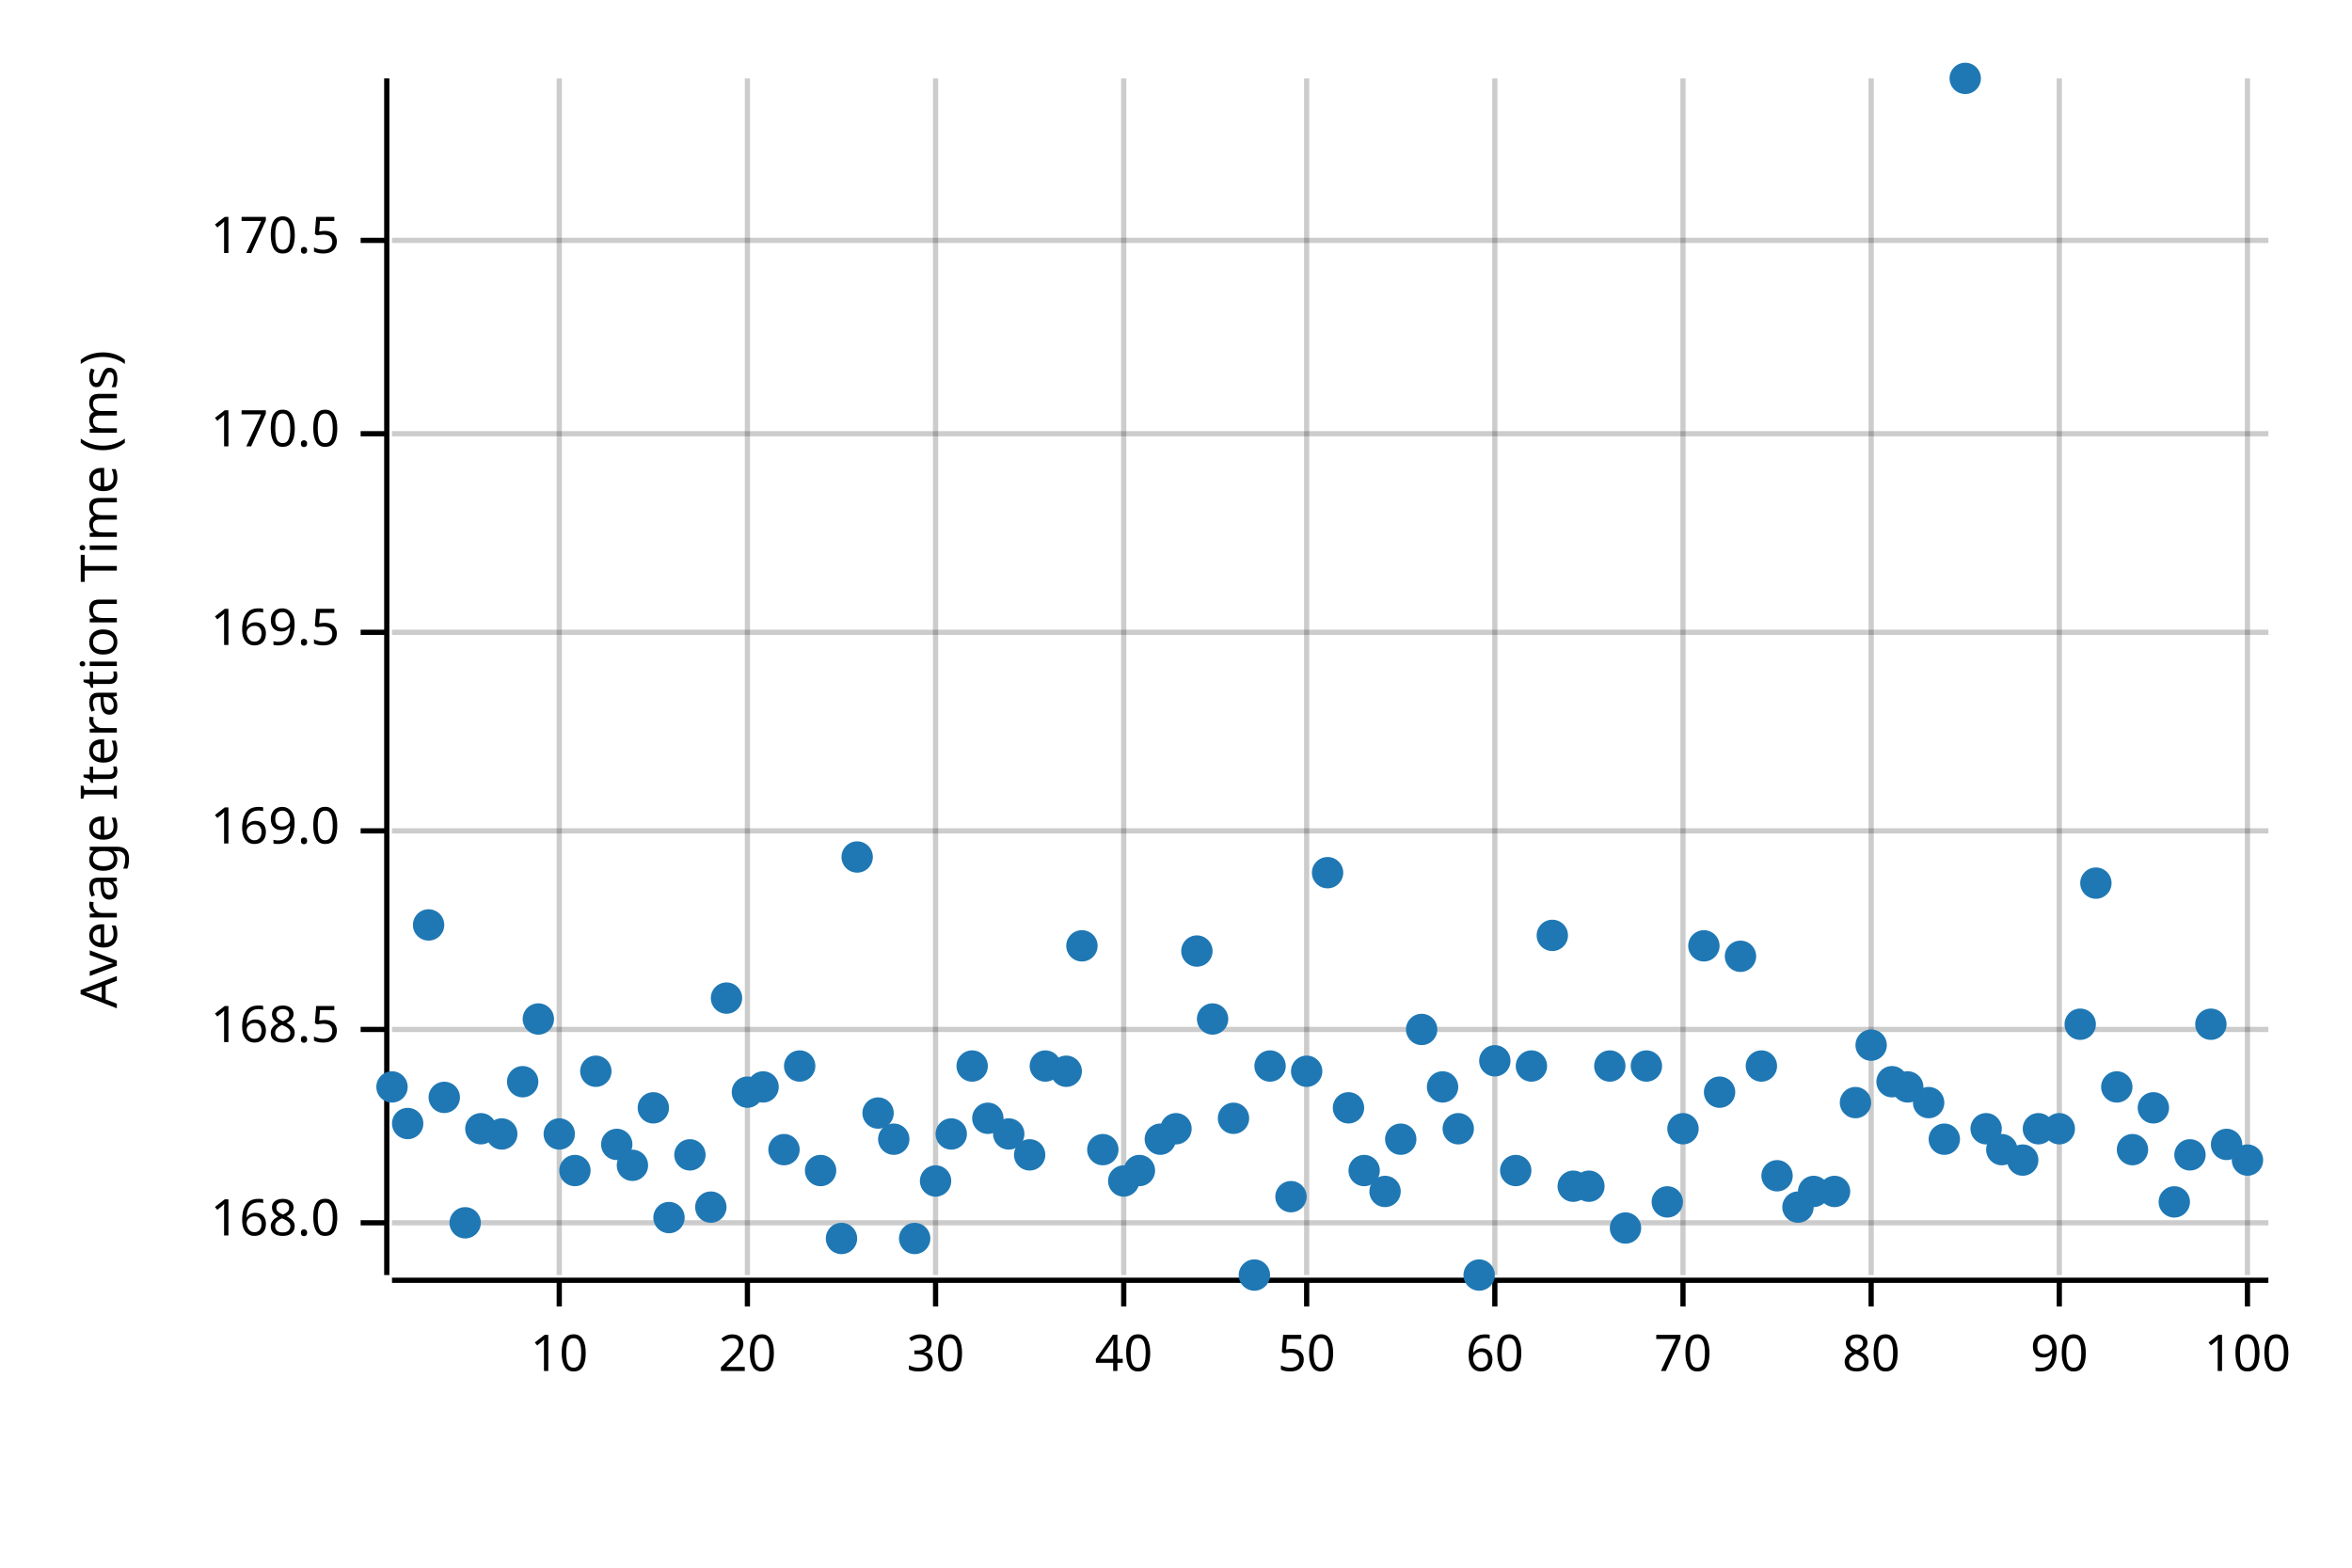
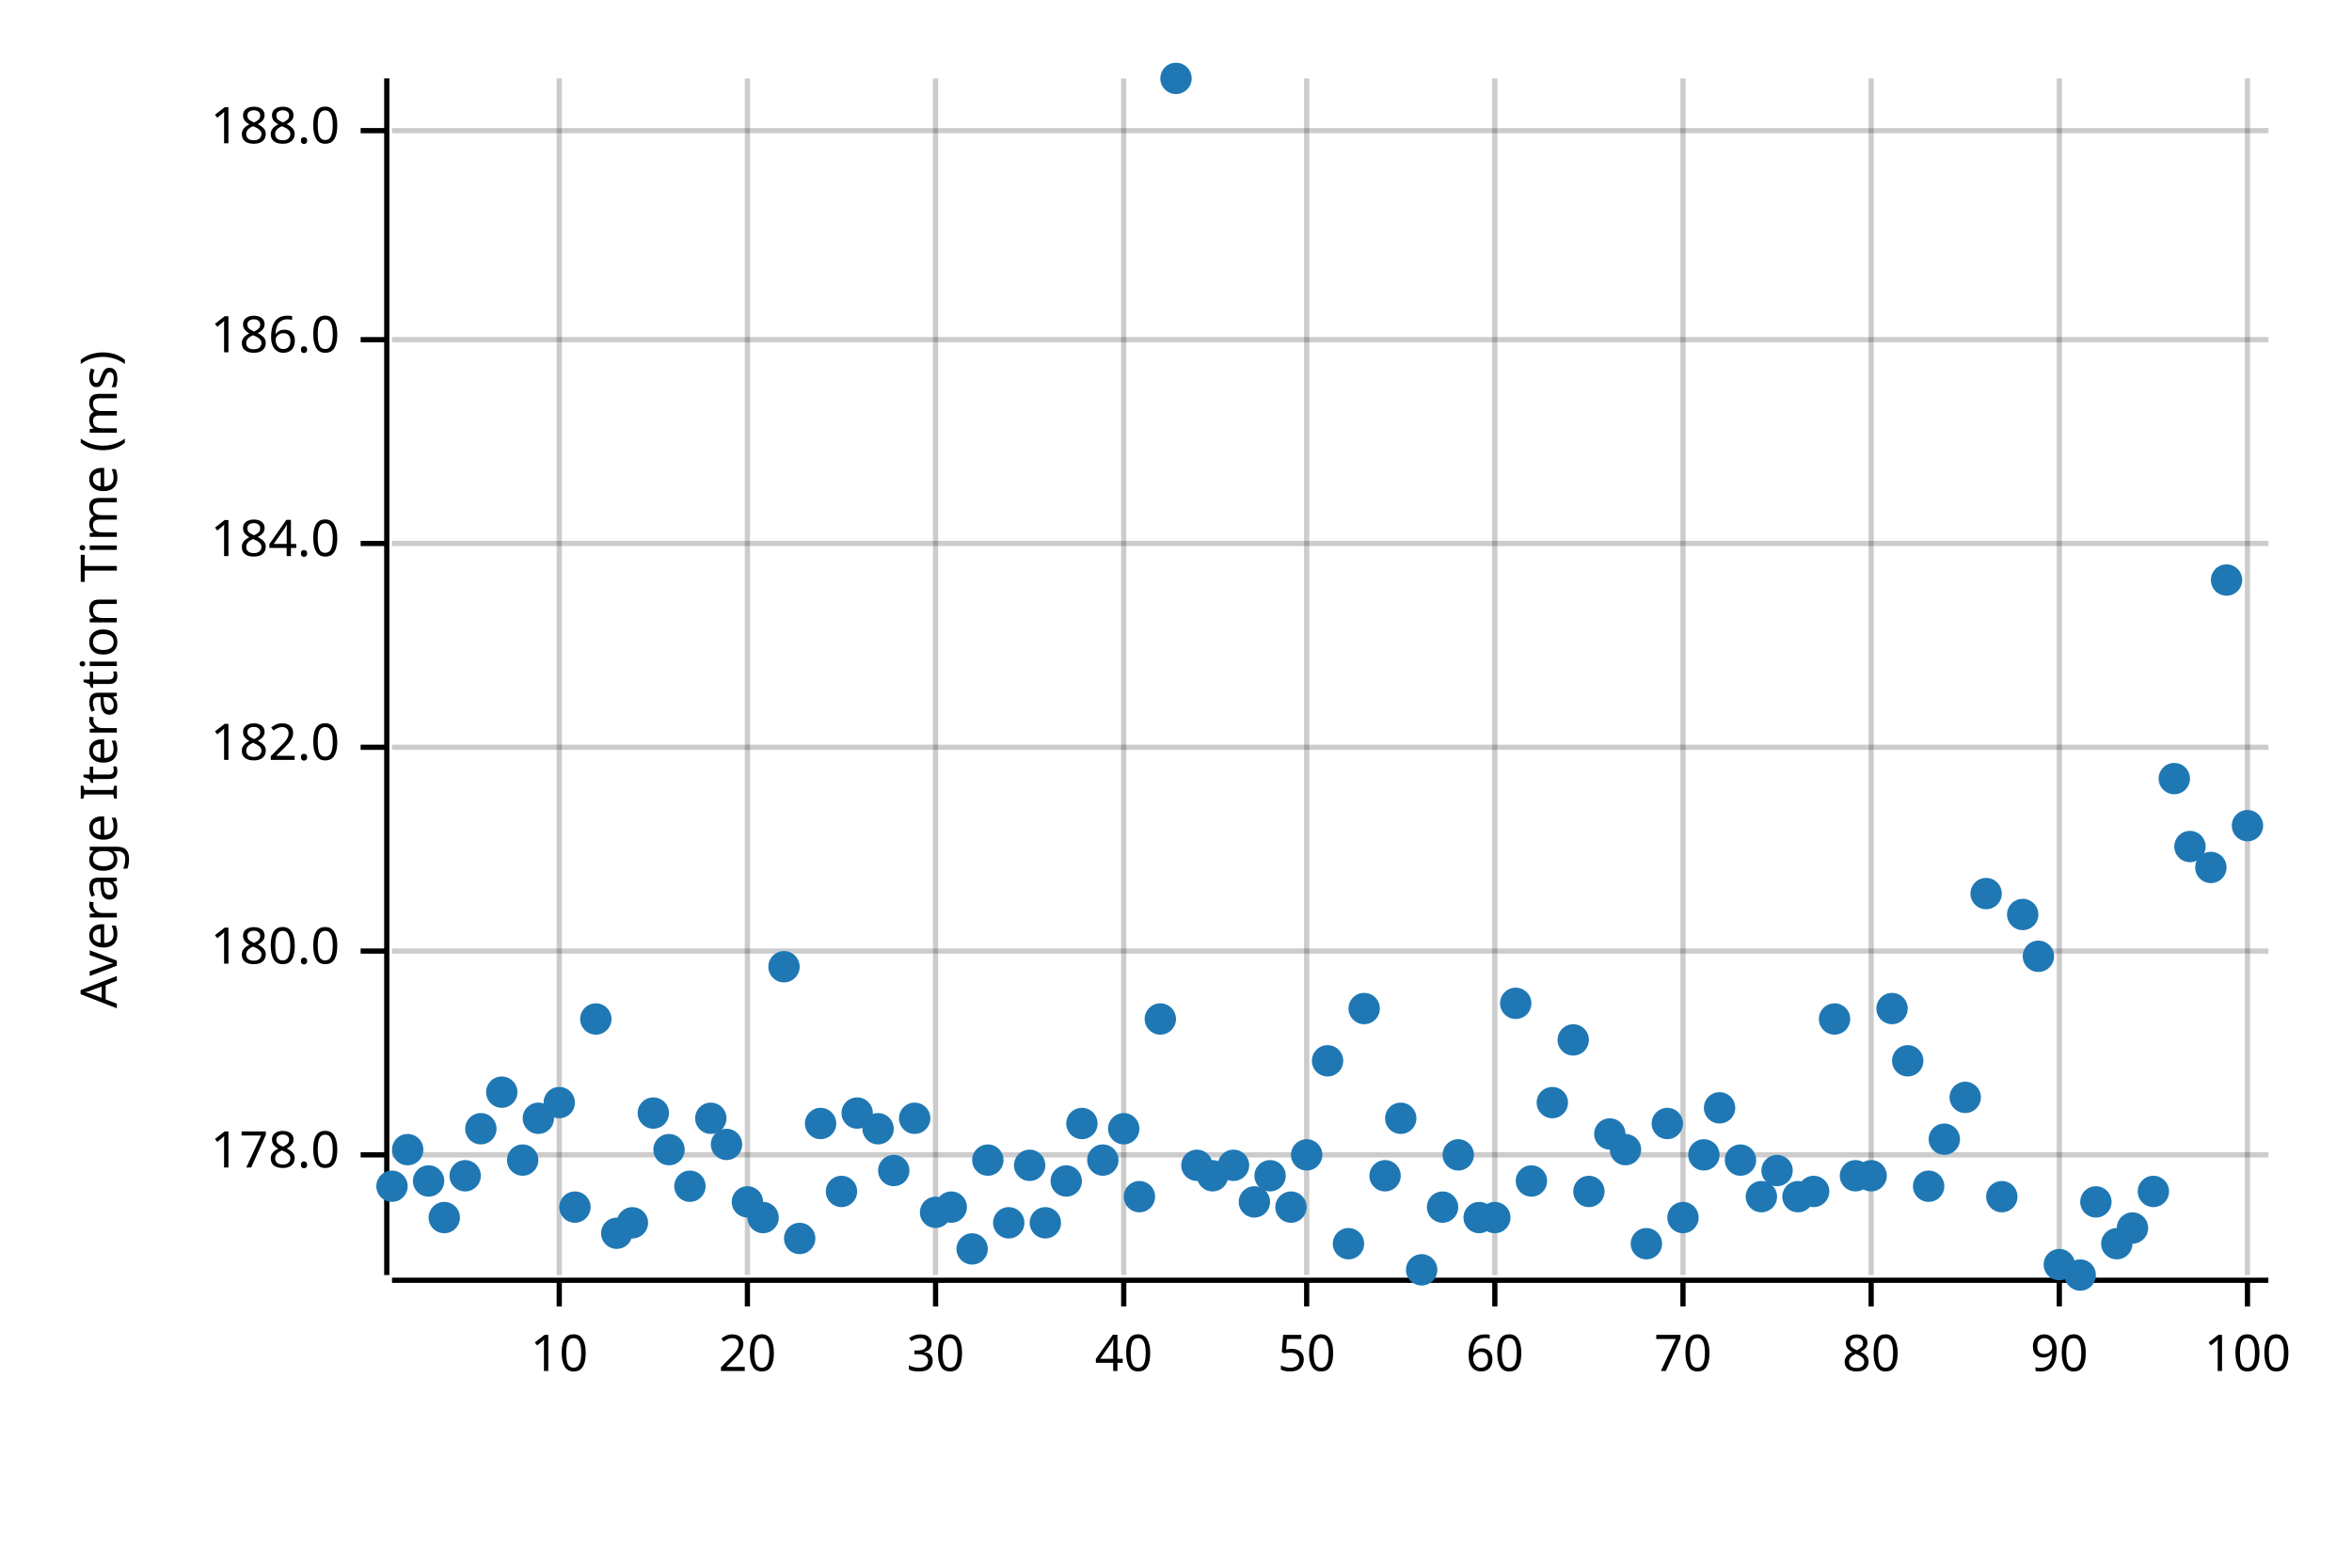
<svg xmlns="http://www.w3.org/2000/svg" width="450" height="300" viewBox="0 0 450 300">
  <text x="15" y="130" dy="0.76em" text-anchor="middle" font-family="sans-serif" font-size="9.677" opacity="1" fill="#000000" transform="rotate(270, 15, 130)">
Average Iteration Time (ms)
</text>
  <line opacity="0.2" stroke="#000000" stroke-width="1" x1="107" y1="244" x2="107" y2="15" />
  <line opacity="0.2" stroke="#000000" stroke-width="1" x1="143" y1="244" x2="143" y2="15" />
  <line opacity="0.2" stroke="#000000" stroke-width="1" x1="179" y1="244" x2="179" y2="15" />
  <line opacity="0.2" stroke="#000000" stroke-width="1" x1="215" y1="244" x2="215" y2="15" />
  <line opacity="0.2" stroke="#000000" stroke-width="1" x1="250" y1="244" x2="250" y2="15" />
  <line opacity="0.2" stroke="#000000" stroke-width="1" x1="286" y1="244" x2="286" y2="15" />
  <line opacity="0.2" stroke="#000000" stroke-width="1" x1="322" y1="244" x2="322" y2="15" />
  <line opacity="0.2" stroke="#000000" stroke-width="1" x1="358" y1="244" x2="358" y2="15" />
  <line opacity="0.2" stroke="#000000" stroke-width="1" x1="394" y1="244" x2="394" y2="15" />
  <line opacity="0.2" stroke="#000000" stroke-width="1" x1="430" y1="244" x2="430" y2="15" />
-   <line opacity="0.2" stroke="#000000" stroke-width="1" x1="75" y1="234" x2="434" y2="234" />
-   <line opacity="0.2" stroke="#000000" stroke-width="1" x1="75" y1="197" x2="434" y2="197" />
-   <line opacity="0.2" stroke="#000000" stroke-width="1" x1="75" y1="159" x2="434" y2="159" />
-   <line opacity="0.2" stroke="#000000" stroke-width="1" x1="75" y1="121" x2="434" y2="121" />
-   <line opacity="0.2" stroke="#000000" stroke-width="1" x1="75" y1="83" x2="434" y2="83" />
-   <line opacity="0.2" stroke="#000000" stroke-width="1" x1="75" y1="46" x2="434" y2="46" />
+   <line opacity="0.2" stroke="#000000" stroke-width="1" x1="75" y1="221" x2="434" y2="221" />
+   <line opacity="0.2" stroke="#000000" stroke-width="1" x1="75" y1="182" x2="434" y2="182" />
+   <line opacity="0.2" stroke="#000000" stroke-width="1" x1="75" y1="143" x2="434" y2="143" />
+   <line opacity="0.2" stroke="#000000" stroke-width="1" x1="75" y1="104" x2="434" y2="104" />
+   <line opacity="0.2" stroke="#000000" stroke-width="1" x1="75" y1="65" x2="434" y2="65" />
+   <line opacity="0.2" stroke="#000000" stroke-width="1" x1="75" y1="25" x2="434" y2="25" />
  <polyline fill="none" opacity="1" stroke="#000000" stroke-width="1" points="74,15 74,244 " />
-   <text x="65" y="234" dy="0.5ex" text-anchor="end" font-family="sans-serif" font-size="9.677" opacity="1" fill="#000000">
- 168.0
+   <text x="65" y="221" dy="0.5ex" text-anchor="end" font-family="sans-serif" font-size="9.677" opacity="1" fill="#000000">
+ 178.0
</text>
-   <polyline fill="none" opacity="1" stroke="#000000" stroke-width="1" points="69,234 74,234 " />
-   <text x="65" y="197" dy="0.5ex" text-anchor="end" font-family="sans-serif" font-size="9.677" opacity="1" fill="#000000">
- 168.5
+   <polyline fill="none" opacity="1" stroke="#000000" stroke-width="1" points="69,221 74,221 " />
+   <text x="65" y="182" dy="0.5ex" text-anchor="end" font-family="sans-serif" font-size="9.677" opacity="1" fill="#000000">
+ 180.0
</text>
-   <polyline fill="none" opacity="1" stroke="#000000" stroke-width="1" points="69,197 74,197 " />
-   <text x="65" y="159" dy="0.5ex" text-anchor="end" font-family="sans-serif" font-size="9.677" opacity="1" fill="#000000">
- 169.0
+   <polyline fill="none" opacity="1" stroke="#000000" stroke-width="1" points="69,182 74,182 " />
+   <text x="65" y="143" dy="0.5ex" text-anchor="end" font-family="sans-serif" font-size="9.677" opacity="1" fill="#000000">
+ 182.0
</text>
-   <polyline fill="none" opacity="1" stroke="#000000" stroke-width="1" points="69,159 74,159 " />
-   <text x="65" y="121" dy="0.5ex" text-anchor="end" font-family="sans-serif" font-size="9.677" opacity="1" fill="#000000">
- 169.5
+   <polyline fill="none" opacity="1" stroke="#000000" stroke-width="1" points="69,143 74,143 " />
+   <text x="65" y="104" dy="0.5ex" text-anchor="end" font-family="sans-serif" font-size="9.677" opacity="1" fill="#000000">
+ 184.0
</text>
-   <polyline fill="none" opacity="1" stroke="#000000" stroke-width="1" points="69,121 74,121 " />
-   <text x="65" y="83" dy="0.5ex" text-anchor="end" font-family="sans-serif" font-size="9.677" opacity="1" fill="#000000">
- 170.0
+   <polyline fill="none" opacity="1" stroke="#000000" stroke-width="1" points="69,104 74,104 " />
+   <text x="65" y="65" dy="0.5ex" text-anchor="end" font-family="sans-serif" font-size="9.677" opacity="1" fill="#000000">
+ 186.0
</text>
-   <polyline fill="none" opacity="1" stroke="#000000" stroke-width="1" points="69,83 74,83 " />
-   <text x="65" y="46" dy="0.5ex" text-anchor="end" font-family="sans-serif" font-size="9.677" opacity="1" fill="#000000">
- 170.5
+   <polyline fill="none" opacity="1" stroke="#000000" stroke-width="1" points="69,65 74,65 " />
+   <text x="65" y="25" dy="0.5ex" text-anchor="end" font-family="sans-serif" font-size="9.677" opacity="1" fill="#000000">
+ 188.0
</text>
-   <polyline fill="none" opacity="1" stroke="#000000" stroke-width="1" points="69,46 74,46 " />
+   <polyline fill="none" opacity="1" stroke="#000000" stroke-width="1" points="69,25 74,25 " />
  <polyline fill="none" opacity="1" stroke="#000000" stroke-width="1" points="75,245 434,245 " />
  <text x="107" y="255" dy="0.76em" text-anchor="middle" font-family="sans-serif" font-size="9.677" opacity="1" fill="#000000">
10
</text>
  <polyline fill="none" opacity="1" stroke="#000000" stroke-width="1" points="107,245 107,250 " />
  <text x="143" y="255" dy="0.76em" text-anchor="middle" font-family="sans-serif" font-size="9.677" opacity="1" fill="#000000">
20
</text>
  <polyline fill="none" opacity="1" stroke="#000000" stroke-width="1" points="143,245 143,250 " />
  <text x="179" y="255" dy="0.76em" text-anchor="middle" font-family="sans-serif" font-size="9.677" opacity="1" fill="#000000">
30
</text>
  <polyline fill="none" opacity="1" stroke="#000000" stroke-width="1" points="179,245 179,250 " />
  <text x="215" y="255" dy="0.76em" text-anchor="middle" font-family="sans-serif" font-size="9.677" opacity="1" fill="#000000">
40
</text>
  <polyline fill="none" opacity="1" stroke="#000000" stroke-width="1" points="215,245 215,250 " />
  <text x="250" y="255" dy="0.76em" text-anchor="middle" font-family="sans-serif" font-size="9.677" opacity="1" fill="#000000">
50
</text>
  <polyline fill="none" opacity="1" stroke="#000000" stroke-width="1" points="250,245 250,250 " />
  <text x="286" y="255" dy="0.76em" text-anchor="middle" font-family="sans-serif" font-size="9.677" opacity="1" fill="#000000">
60
</text>
  <polyline fill="none" opacity="1" stroke="#000000" stroke-width="1" points="286,245 286,250 " />
  <text x="322" y="255" dy="0.76em" text-anchor="middle" font-family="sans-serif" font-size="9.677" opacity="1" fill="#000000">
70
</text>
  <polyline fill="none" opacity="1" stroke="#000000" stroke-width="1" points="322,245 322,250 " />
  <text x="358" y="255" dy="0.76em" text-anchor="middle" font-family="sans-serif" font-size="9.677" opacity="1" fill="#000000">
80
</text>
  <polyline fill="none" opacity="1" stroke="#000000" stroke-width="1" points="358,245 358,250 " />
  <text x="394" y="255" dy="0.76em" text-anchor="middle" font-family="sans-serif" font-size="9.677" opacity="1" fill="#000000">
90
</text>
  <polyline fill="none" opacity="1" stroke="#000000" stroke-width="1" points="394,245 394,250 " />
  <text x="430" y="255" dy="0.76em" text-anchor="middle" font-family="sans-serif" font-size="9.677" opacity="1" fill="#000000">
100
</text>
  <polyline fill="none" opacity="1" stroke="#000000" stroke-width="1" points="430,245 430,250 " />
-   <circle cx="75" cy="208" r="3" opacity="1" fill="#1F78B4" stroke="none" stroke-width="1" />
-   <circle cx="78" cy="215" r="3" opacity="1" fill="#1F78B4" stroke="none" stroke-width="1" />
-   <circle cx="82" cy="177" r="3" opacity="1" fill="#1F78B4" stroke="none" stroke-width="1" />
-   <circle cx="85" cy="210" r="3" opacity="1" fill="#1F78B4" stroke="none" stroke-width="1" />
-   <circle cx="89" cy="234" r="3" opacity="1" fill="#1F78B4" stroke="none" stroke-width="1" />
+   <circle cx="75" cy="227" r="3" opacity="1" fill="#1F78B4" stroke="none" stroke-width="1" />
+   <circle cx="78" cy="220" r="3" opacity="1" fill="#1F78B4" stroke="none" stroke-width="1" />
+   <circle cx="82" cy="226" r="3" opacity="1" fill="#1F78B4" stroke="none" stroke-width="1" />
+   <circle cx="85" cy="233" r="3" opacity="1" fill="#1F78B4" stroke="none" stroke-width="1" />
+   <circle cx="89" cy="225" r="3" opacity="1" fill="#1F78B4" stroke="none" stroke-width="1" />
  <circle cx="92" cy="216" r="3" opacity="1" fill="#1F78B4" stroke="none" stroke-width="1" />
-   <circle cx="96" cy="217" r="3" opacity="1" fill="#1F78B4" stroke="none" stroke-width="1" />
-   <circle cx="100" cy="207" r="3" opacity="1" fill="#1F78B4" stroke="none" stroke-width="1" />
-   <circle cx="103" cy="195" r="3" opacity="1" fill="#1F78B4" stroke="none" stroke-width="1" />
-   <circle cx="107" cy="217" r="3" opacity="1" fill="#1F78B4" stroke="none" stroke-width="1" />
-   <circle cx="110" cy="224" r="3" opacity="1" fill="#1F78B4" stroke="none" stroke-width="1" />
-   <circle cx="114" cy="205" r="3" opacity="1" fill="#1F78B4" stroke="none" stroke-width="1" />
-   <circle cx="118" cy="219" r="3" opacity="1" fill="#1F78B4" stroke="none" stroke-width="1" />
-   <circle cx="121" cy="223" r="3" opacity="1" fill="#1F78B4" stroke="none" stroke-width="1" />
-   <circle cx="125" cy="212" r="3" opacity="1" fill="#1F78B4" stroke="none" stroke-width="1" />
-   <circle cx="128" cy="233" r="3" opacity="1" fill="#1F78B4" stroke="none" stroke-width="1" />
-   <circle cx="132" cy="221" r="3" opacity="1" fill="#1F78B4" stroke="none" stroke-width="1" />
-   <circle cx="136" cy="231" r="3" opacity="1" fill="#1F78B4" stroke="none" stroke-width="1" />
-   <circle cx="139" cy="191" r="3" opacity="1" fill="#1F78B4" stroke="none" stroke-width="1" />
-   <circle cx="143" cy="209" r="3" opacity="1" fill="#1F78B4" stroke="none" stroke-width="1" />
-   <circle cx="146" cy="208" r="3" opacity="1" fill="#1F78B4" stroke="none" stroke-width="1" />
-   <circle cx="150" cy="220" r="3" opacity="1" fill="#1F78B4" stroke="none" stroke-width="1" />
-   <circle cx="153" cy="204" r="3" opacity="1" fill="#1F78B4" stroke="none" stroke-width="1" />
-   <circle cx="157" cy="224" r="3" opacity="1" fill="#1F78B4" stroke="none" stroke-width="1" />
-   <circle cx="161" cy="237" r="3" opacity="1" fill="#1F78B4" stroke="none" stroke-width="1" />
-   <circle cx="164" cy="164" r="3" opacity="1" fill="#1F78B4" stroke="none" stroke-width="1" />
-   <circle cx="168" cy="213" r="3" opacity="1" fill="#1F78B4" stroke="none" stroke-width="1" />
-   <circle cx="171" cy="218" r="3" opacity="1" fill="#1F78B4" stroke="none" stroke-width="1" />
-   <circle cx="175" cy="237" r="3" opacity="1" fill="#1F78B4" stroke="none" stroke-width="1" />
-   <circle cx="179" cy="226" r="3" opacity="1" fill="#1F78B4" stroke="none" stroke-width="1" />
-   <circle cx="182" cy="217" r="3" opacity="1" fill="#1F78B4" stroke="none" stroke-width="1" />
-   <circle cx="186" cy="204" r="3" opacity="1" fill="#1F78B4" stroke="none" stroke-width="1" />
-   <circle cx="189" cy="214" r="3" opacity="1" fill="#1F78B4" stroke="none" stroke-width="1" />
-   <circle cx="193" cy="217" r="3" opacity="1" fill="#1F78B4" stroke="none" stroke-width="1" />
-   <circle cx="197" cy="221" r="3" opacity="1" fill="#1F78B4" stroke="none" stroke-width="1" />
-   <circle cx="200" cy="204" r="3" opacity="1" fill="#1F78B4" stroke="none" stroke-width="1" />
-   <circle cx="204" cy="205" r="3" opacity="1" fill="#1F78B4" stroke="none" stroke-width="1" />
-   <circle cx="207" cy="181" r="3" opacity="1" fill="#1F78B4" stroke="none" stroke-width="1" />
-   <circle cx="211" cy="220" r="3" opacity="1" fill="#1F78B4" stroke="none" stroke-width="1" />
-   <circle cx="215" cy="226" r="3" opacity="1" fill="#1F78B4" stroke="none" stroke-width="1" />
-   <circle cx="218" cy="224" r="3" opacity="1" fill="#1F78B4" stroke="none" stroke-width="1" />
-   <circle cx="222" cy="218" r="3" opacity="1" fill="#1F78B4" stroke="none" stroke-width="1" />
-   <circle cx="225" cy="216" r="3" opacity="1" fill="#1F78B4" stroke="none" stroke-width="1" />
-   <circle cx="229" cy="182" r="3" opacity="1" fill="#1F78B4" stroke="none" stroke-width="1" />
-   <circle cx="232" cy="195" r="3" opacity="1" fill="#1F78B4" stroke="none" stroke-width="1" />
-   <circle cx="236" cy="214" r="3" opacity="1" fill="#1F78B4" stroke="none" stroke-width="1" />
-   <circle cx="240" cy="244" r="3" opacity="1" fill="#1F78B4" stroke="none" stroke-width="1" />
-   <circle cx="243" cy="204" r="3" opacity="1" fill="#1F78B4" stroke="none" stroke-width="1" />
-   <circle cx="247" cy="229" r="3" opacity="1" fill="#1F78B4" stroke="none" stroke-width="1" />
-   <circle cx="250" cy="205" r="3" opacity="1" fill="#1F78B4" stroke="none" stroke-width="1" />
-   <circle cx="254" cy="167" r="3" opacity="1" fill="#1F78B4" stroke="none" stroke-width="1" />
-   <circle cx="258" cy="212" r="3" opacity="1" fill="#1F78B4" stroke="none" stroke-width="1" />
-   <circle cx="261" cy="224" r="3" opacity="1" fill="#1F78B4" stroke="none" stroke-width="1" />
-   <circle cx="265" cy="228" r="3" opacity="1" fill="#1F78B4" stroke="none" stroke-width="1" />
-   <circle cx="268" cy="218" r="3" opacity="1" fill="#1F78B4" stroke="none" stroke-width="1" />
-   <circle cx="272" cy="197" r="3" opacity="1" fill="#1F78B4" stroke="none" stroke-width="1" />
-   <circle cx="276" cy="208" r="3" opacity="1" fill="#1F78B4" stroke="none" stroke-width="1" />
-   <circle cx="279" cy="216" r="3" opacity="1" fill="#1F78B4" stroke="none" stroke-width="1" />
-   <circle cx="283" cy="244" r="3" opacity="1" fill="#1F78B4" stroke="none" stroke-width="1" />
-   <circle cx="286" cy="203" r="3" opacity="1" fill="#1F78B4" stroke="none" stroke-width="1" />
-   <circle cx="290" cy="224" r="3" opacity="1" fill="#1F78B4" stroke="none" stroke-width="1" />
-   <circle cx="293" cy="204" r="3" opacity="1" fill="#1F78B4" stroke="none" stroke-width="1" />
-   <circle cx="297" cy="179" r="3" opacity="1" fill="#1F78B4" stroke="none" stroke-width="1" />
-   <circle cx="301" cy="227" r="3" opacity="1" fill="#1F78B4" stroke="none" stroke-width="1" />
-   <circle cx="304" cy="227" r="3" opacity="1" fill="#1F78B4" stroke="none" stroke-width="1" />
-   <circle cx="308" cy="204" r="3" opacity="1" fill="#1F78B4" stroke="none" stroke-width="1" />
-   <circle cx="311" cy="235" r="3" opacity="1" fill="#1F78B4" stroke="none" stroke-width="1" />
-   <circle cx="315" cy="204" r="3" opacity="1" fill="#1F78B4" stroke="none" stroke-width="1" />
-   <circle cx="319" cy="230" r="3" opacity="1" fill="#1F78B4" stroke="none" stroke-width="1" />
-   <circle cx="322" cy="216" r="3" opacity="1" fill="#1F78B4" stroke="none" stroke-width="1" />
-   <circle cx="326" cy="181" r="3" opacity="1" fill="#1F78B4" stroke="none" stroke-width="1" />
-   <circle cx="329" cy="209" r="3" opacity="1" fill="#1F78B4" stroke="none" stroke-width="1" />
-   <circle cx="333" cy="183" r="3" opacity="1" fill="#1F78B4" stroke="none" stroke-width="1" />
-   <circle cx="337" cy="204" r="3" opacity="1" fill="#1F78B4" stroke="none" stroke-width="1" />
-   <circle cx="340" cy="225" r="3" opacity="1" fill="#1F78B4" stroke="none" stroke-width="1" />
-   <circle cx="344" cy="231" r="3" opacity="1" fill="#1F78B4" stroke="none" stroke-width="1" />
+   <circle cx="96" cy="209" r="3" opacity="1" fill="#1F78B4" stroke="none" stroke-width="1" />
+   <circle cx="100" cy="222" r="3" opacity="1" fill="#1F78B4" stroke="none" stroke-width="1" />
+   <circle cx="103" cy="214" r="3" opacity="1" fill="#1F78B4" stroke="none" stroke-width="1" />
+   <circle cx="107" cy="211" r="3" opacity="1" fill="#1F78B4" stroke="none" stroke-width="1" />
+   <circle cx="110" cy="231" r="3" opacity="1" fill="#1F78B4" stroke="none" stroke-width="1" />
+   <circle cx="114" cy="195" r="3" opacity="1" fill="#1F78B4" stroke="none" stroke-width="1" />
+   <circle cx="118" cy="236" r="3" opacity="1" fill="#1F78B4" stroke="none" stroke-width="1" />
+   <circle cx="121" cy="234" r="3" opacity="1" fill="#1F78B4" stroke="none" stroke-width="1" />
+   <circle cx="125" cy="213" r="3" opacity="1" fill="#1F78B4" stroke="none" stroke-width="1" />
+   <circle cx="128" cy="220" r="3" opacity="1" fill="#1F78B4" stroke="none" stroke-width="1" />
+   <circle cx="132" cy="227" r="3" opacity="1" fill="#1F78B4" stroke="none" stroke-width="1" />
+   <circle cx="136" cy="214" r="3" opacity="1" fill="#1F78B4" stroke="none" stroke-width="1" />
+   <circle cx="139" cy="219" r="3" opacity="1" fill="#1F78B4" stroke="none" stroke-width="1" />
+   <circle cx="143" cy="230" r="3" opacity="1" fill="#1F78B4" stroke="none" stroke-width="1" />
+   <circle cx="146" cy="233" r="3" opacity="1" fill="#1F78B4" stroke="none" stroke-width="1" />
+   <circle cx="150" cy="185" r="3" opacity="1" fill="#1F78B4" stroke="none" stroke-width="1" />
+   <circle cx="153" cy="237" r="3" opacity="1" fill="#1F78B4" stroke="none" stroke-width="1" />
+   <circle cx="157" cy="215" r="3" opacity="1" fill="#1F78B4" stroke="none" stroke-width="1" />
+   <circle cx="161" cy="228" r="3" opacity="1" fill="#1F78B4" stroke="none" stroke-width="1" />
+   <circle cx="164" cy="213" r="3" opacity="1" fill="#1F78B4" stroke="none" stroke-width="1" />
+   <circle cx="168" cy="216" r="3" opacity="1" fill="#1F78B4" stroke="none" stroke-width="1" />
+   <circle cx="171" cy="224" r="3" opacity="1" fill="#1F78B4" stroke="none" stroke-width="1" />
+   <circle cx="175" cy="214" r="3" opacity="1" fill="#1F78B4" stroke="none" stroke-width="1" />
+   <circle cx="179" cy="232" r="3" opacity="1" fill="#1F78B4" stroke="none" stroke-width="1" />
+   <circle cx="182" cy="231" r="3" opacity="1" fill="#1F78B4" stroke="none" stroke-width="1" />
+   <circle cx="186" cy="239" r="3" opacity="1" fill="#1F78B4" stroke="none" stroke-width="1" />
+   <circle cx="189" cy="222" r="3" opacity="1" fill="#1F78B4" stroke="none" stroke-width="1" />
+   <circle cx="193" cy="234" r="3" opacity="1" fill="#1F78B4" stroke="none" stroke-width="1" />
+   <circle cx="197" cy="223" r="3" opacity="1" fill="#1F78B4" stroke="none" stroke-width="1" />
+   <circle cx="200" cy="234" r="3" opacity="1" fill="#1F78B4" stroke="none" stroke-width="1" />
+   <circle cx="204" cy="226" r="3" opacity="1" fill="#1F78B4" stroke="none" stroke-width="1" />
+   <circle cx="207" cy="215" r="3" opacity="1" fill="#1F78B4" stroke="none" stroke-width="1" />
+   <circle cx="211" cy="222" r="3" opacity="1" fill="#1F78B4" stroke="none" stroke-width="1" />
+   <circle cx="215" cy="216" r="3" opacity="1" fill="#1F78B4" stroke="none" stroke-width="1" />
+   <circle cx="218" cy="229" r="3" opacity="1" fill="#1F78B4" stroke="none" stroke-width="1" />
+   <circle cx="222" cy="195" r="3" opacity="1" fill="#1F78B4" stroke="none" stroke-width="1" />
+   <circle cx="225" cy="15" r="3" opacity="1" fill="#1F78B4" stroke="none" stroke-width="1" />
+   <circle cx="229" cy="223" r="3" opacity="1" fill="#1F78B4" stroke="none" stroke-width="1" />
+   <circle cx="232" cy="225" r="3" opacity="1" fill="#1F78B4" stroke="none" stroke-width="1" />
+   <circle cx="236" cy="223" r="3" opacity="1" fill="#1F78B4" stroke="none" stroke-width="1" />
+   <circle cx="240" cy="230" r="3" opacity="1" fill="#1F78B4" stroke="none" stroke-width="1" />
+   <circle cx="243" cy="225" r="3" opacity="1" fill="#1F78B4" stroke="none" stroke-width="1" />
+   <circle cx="247" cy="231" r="3" opacity="1" fill="#1F78B4" stroke="none" stroke-width="1" />
+   <circle cx="250" cy="221" r="3" opacity="1" fill="#1F78B4" stroke="none" stroke-width="1" />
+   <circle cx="254" cy="203" r="3" opacity="1" fill="#1F78B4" stroke="none" stroke-width="1" />
+   <circle cx="258" cy="238" r="3" opacity="1" fill="#1F78B4" stroke="none" stroke-width="1" />
+   <circle cx="261" cy="193" r="3" opacity="1" fill="#1F78B4" stroke="none" stroke-width="1" />
+   <circle cx="265" cy="225" r="3" opacity="1" fill="#1F78B4" stroke="none" stroke-width="1" />
+   <circle cx="268" cy="214" r="3" opacity="1" fill="#1F78B4" stroke="none" stroke-width="1" />
+   <circle cx="272" cy="243" r="3" opacity="1" fill="#1F78B4" stroke="none" stroke-width="1" />
+   <circle cx="276" cy="231" r="3" opacity="1" fill="#1F78B4" stroke="none" stroke-width="1" />
+   <circle cx="279" cy="221" r="3" opacity="1" fill="#1F78B4" stroke="none" stroke-width="1" />
+   <circle cx="283" cy="233" r="3" opacity="1" fill="#1F78B4" stroke="none" stroke-width="1" />
+   <circle cx="286" cy="233" r="3" opacity="1" fill="#1F78B4" stroke="none" stroke-width="1" />
+   <circle cx="290" cy="192" r="3" opacity="1" fill="#1F78B4" stroke="none" stroke-width="1" />
+   <circle cx="293" cy="226" r="3" opacity="1" fill="#1F78B4" stroke="none" stroke-width="1" />
+   <circle cx="297" cy="211" r="3" opacity="1" fill="#1F78B4" stroke="none" stroke-width="1" />
+   <circle cx="301" cy="199" r="3" opacity="1" fill="#1F78B4" stroke="none" stroke-width="1" />
+   <circle cx="304" cy="228" r="3" opacity="1" fill="#1F78B4" stroke="none" stroke-width="1" />
+   <circle cx="308" cy="217" r="3" opacity="1" fill="#1F78B4" stroke="none" stroke-width="1" />
+   <circle cx="311" cy="220" r="3" opacity="1" fill="#1F78B4" stroke="none" stroke-width="1" />
+   <circle cx="315" cy="238" r="3" opacity="1" fill="#1F78B4" stroke="none" stroke-width="1" />
+   <circle cx="319" cy="215" r="3" opacity="1" fill="#1F78B4" stroke="none" stroke-width="1" />
+   <circle cx="322" cy="233" r="3" opacity="1" fill="#1F78B4" stroke="none" stroke-width="1" />
+   <circle cx="326" cy="221" r="3" opacity="1" fill="#1F78B4" stroke="none" stroke-width="1" />
+   <circle cx="329" cy="212" r="3" opacity="1" fill="#1F78B4" stroke="none" stroke-width="1" />
+   <circle cx="333" cy="222" r="3" opacity="1" fill="#1F78B4" stroke="none" stroke-width="1" />
+   <circle cx="337" cy="229" r="3" opacity="1" fill="#1F78B4" stroke="none" stroke-width="1" />
+   <circle cx="340" cy="224" r="3" opacity="1" fill="#1F78B4" stroke="none" stroke-width="1" />
+   <circle cx="344" cy="229" r="3" opacity="1" fill="#1F78B4" stroke="none" stroke-width="1" />
  <circle cx="347" cy="228" r="3" opacity="1" fill="#1F78B4" stroke="none" stroke-width="1" />
-   <circle cx="351" cy="228" r="3" opacity="1" fill="#1F78B4" stroke="none" stroke-width="1" />
-   <circle cx="355" cy="211" r="3" opacity="1" fill="#1F78B4" stroke="none" stroke-width="1" />
-   <circle cx="358" cy="200" r="3" opacity="1" fill="#1F78B4" stroke="none" stroke-width="1" />
-   <circle cx="362" cy="207" r="3" opacity="1" fill="#1F78B4" stroke="none" stroke-width="1" />
-   <circle cx="365" cy="208" r="3" opacity="1" fill="#1F78B4" stroke="none" stroke-width="1" />
-   <circle cx="369" cy="211" r="3" opacity="1" fill="#1F78B4" stroke="none" stroke-width="1" />
+   <circle cx="351" cy="195" r="3" opacity="1" fill="#1F78B4" stroke="none" stroke-width="1" />
+   <circle cx="355" cy="225" r="3" opacity="1" fill="#1F78B4" stroke="none" stroke-width="1" />
+   <circle cx="358" cy="225" r="3" opacity="1" fill="#1F78B4" stroke="none" stroke-width="1" />
+   <circle cx="362" cy="193" r="3" opacity="1" fill="#1F78B4" stroke="none" stroke-width="1" />
+   <circle cx="365" cy="203" r="3" opacity="1" fill="#1F78B4" stroke="none" stroke-width="1" />
+   <circle cx="369" cy="227" r="3" opacity="1" fill="#1F78B4" stroke="none" stroke-width="1" />
  <circle cx="372" cy="218" r="3" opacity="1" fill="#1F78B4" stroke="none" stroke-width="1" />
-   <circle cx="376" cy="15" r="3" opacity="1" fill="#1F78B4" stroke="none" stroke-width="1" />
-   <circle cx="380" cy="216" r="3" opacity="1" fill="#1F78B4" stroke="none" stroke-width="1" />
-   <circle cx="383" cy="220" r="3" opacity="1" fill="#1F78B4" stroke="none" stroke-width="1" />
-   <circle cx="387" cy="222" r="3" opacity="1" fill="#1F78B4" stroke="none" stroke-width="1" />
-   <circle cx="390" cy="216" r="3" opacity="1" fill="#1F78B4" stroke="none" stroke-width="1" />
-   <circle cx="394" cy="216" r="3" opacity="1" fill="#1F78B4" stroke="none" stroke-width="1" />
-   <circle cx="398" cy="196" r="3" opacity="1" fill="#1F78B4" stroke="none" stroke-width="1" />
-   <circle cx="401" cy="169" r="3" opacity="1" fill="#1F78B4" stroke="none" stroke-width="1" />
-   <circle cx="405" cy="208" r="3" opacity="1" fill="#1F78B4" stroke="none" stroke-width="1" />
-   <circle cx="408" cy="220" r="3" opacity="1" fill="#1F78B4" stroke="none" stroke-width="1" />
-   <circle cx="412" cy="212" r="3" opacity="1" fill="#1F78B4" stroke="none" stroke-width="1" />
-   <circle cx="416" cy="230" r="3" opacity="1" fill="#1F78B4" stroke="none" stroke-width="1" />
-   <circle cx="419" cy="221" r="3" opacity="1" fill="#1F78B4" stroke="none" stroke-width="1" />
-   <circle cx="423" cy="196" r="3" opacity="1" fill="#1F78B4" stroke="none" stroke-width="1" />
-   <circle cx="426" cy="219" r="3" opacity="1" fill="#1F78B4" stroke="none" stroke-width="1" />
-   <circle cx="430" cy="222" r="3" opacity="1" fill="#1F78B4" stroke="none" stroke-width="1" />
+   <circle cx="376" cy="210" r="3" opacity="1" fill="#1F78B4" stroke="none" stroke-width="1" />
+   <circle cx="380" cy="171" r="3" opacity="1" fill="#1F78B4" stroke="none" stroke-width="1" />
+   <circle cx="383" cy="229" r="3" opacity="1" fill="#1F78B4" stroke="none" stroke-width="1" />
+   <circle cx="387" cy="175" r="3" opacity="1" fill="#1F78B4" stroke="none" stroke-width="1" />
+   <circle cx="390" cy="183" r="3" opacity="1" fill="#1F78B4" stroke="none" stroke-width="1" />
+   <circle cx="394" cy="242" r="3" opacity="1" fill="#1F78B4" stroke="none" stroke-width="1" />
+   <circle cx="398" cy="244" r="3" opacity="1" fill="#1F78B4" stroke="none" stroke-width="1" />
+   <circle cx="401" cy="230" r="3" opacity="1" fill="#1F78B4" stroke="none" stroke-width="1" />
+   <circle cx="405" cy="238" r="3" opacity="1" fill="#1F78B4" stroke="none" stroke-width="1" />
+   <circle cx="408" cy="235" r="3" opacity="1" fill="#1F78B4" stroke="none" stroke-width="1" />
+   <circle cx="412" cy="228" r="3" opacity="1" fill="#1F78B4" stroke="none" stroke-width="1" />
+   <circle cx="416" cy="149" r="3" opacity="1" fill="#1F78B4" stroke="none" stroke-width="1" />
+   <circle cx="419" cy="162" r="3" opacity="1" fill="#1F78B4" stroke="none" stroke-width="1" />
+   <circle cx="423" cy="166" r="3" opacity="1" fill="#1F78B4" stroke="none" stroke-width="1" />
+   <circle cx="426" cy="111" r="3" opacity="1" fill="#1F78B4" stroke="none" stroke-width="1" />
+   <circle cx="430" cy="158" r="3" opacity="1" fill="#1F78B4" stroke="none" stroke-width="1" />
</svg>
